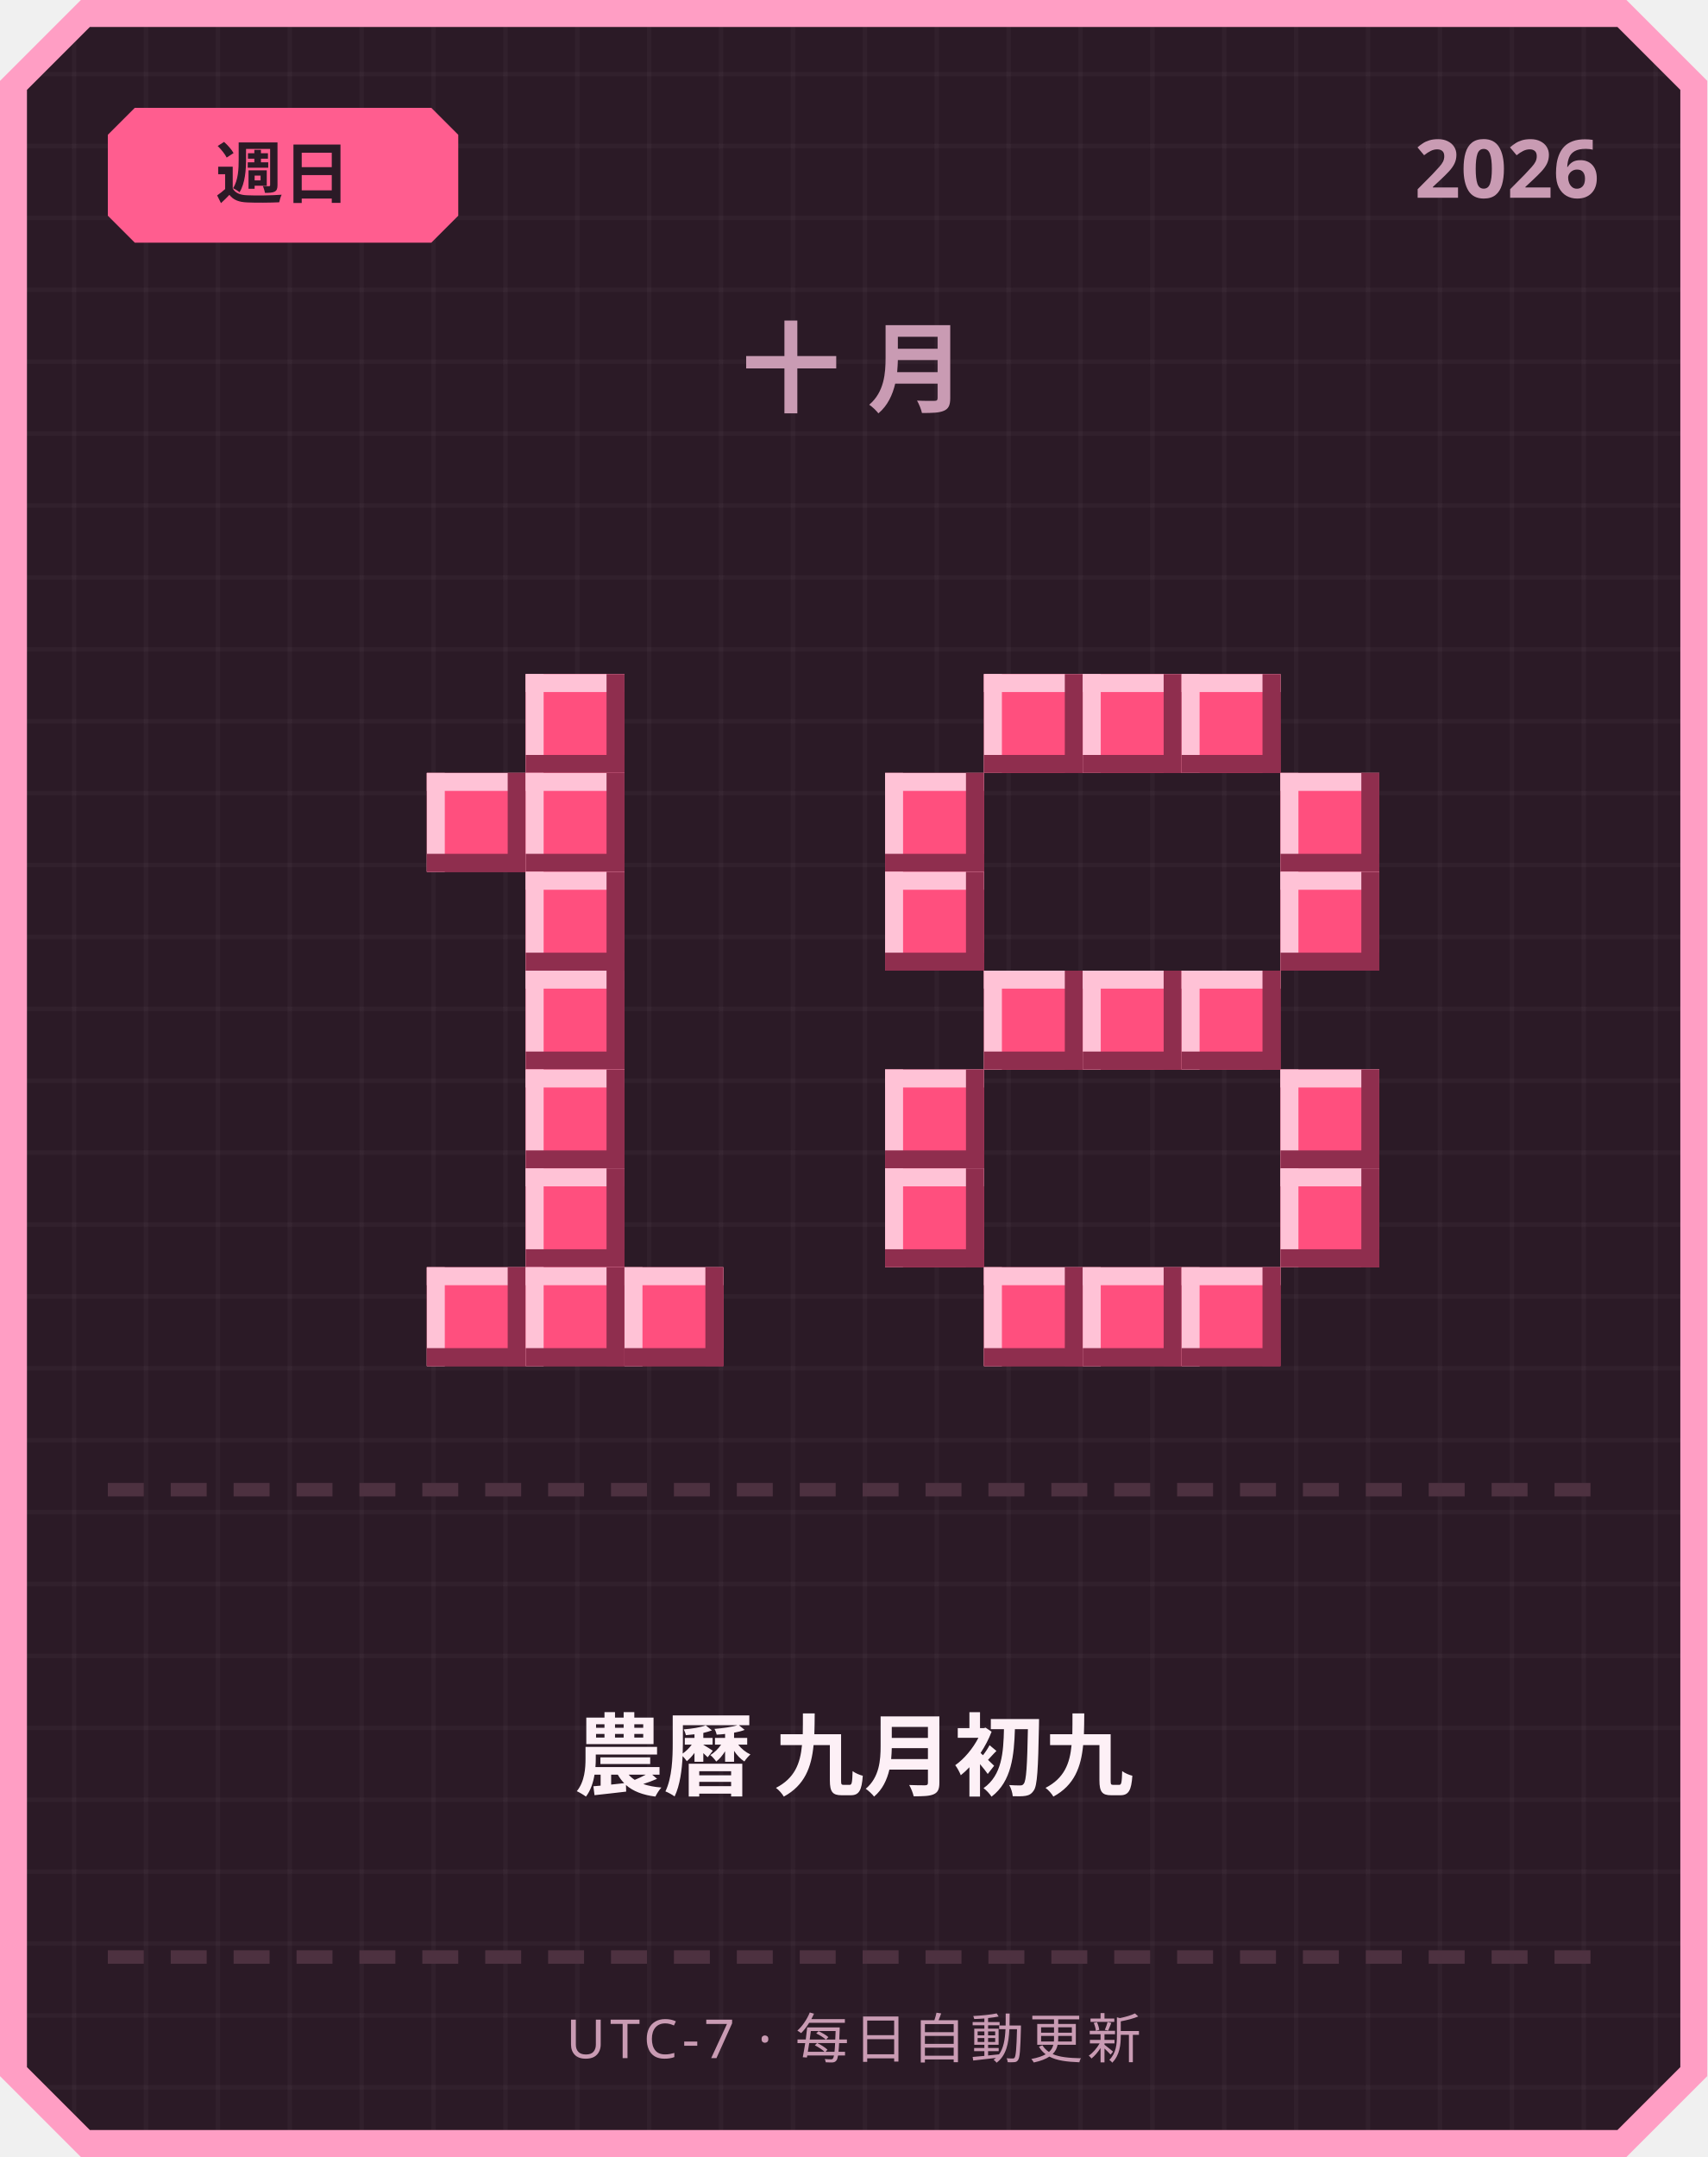
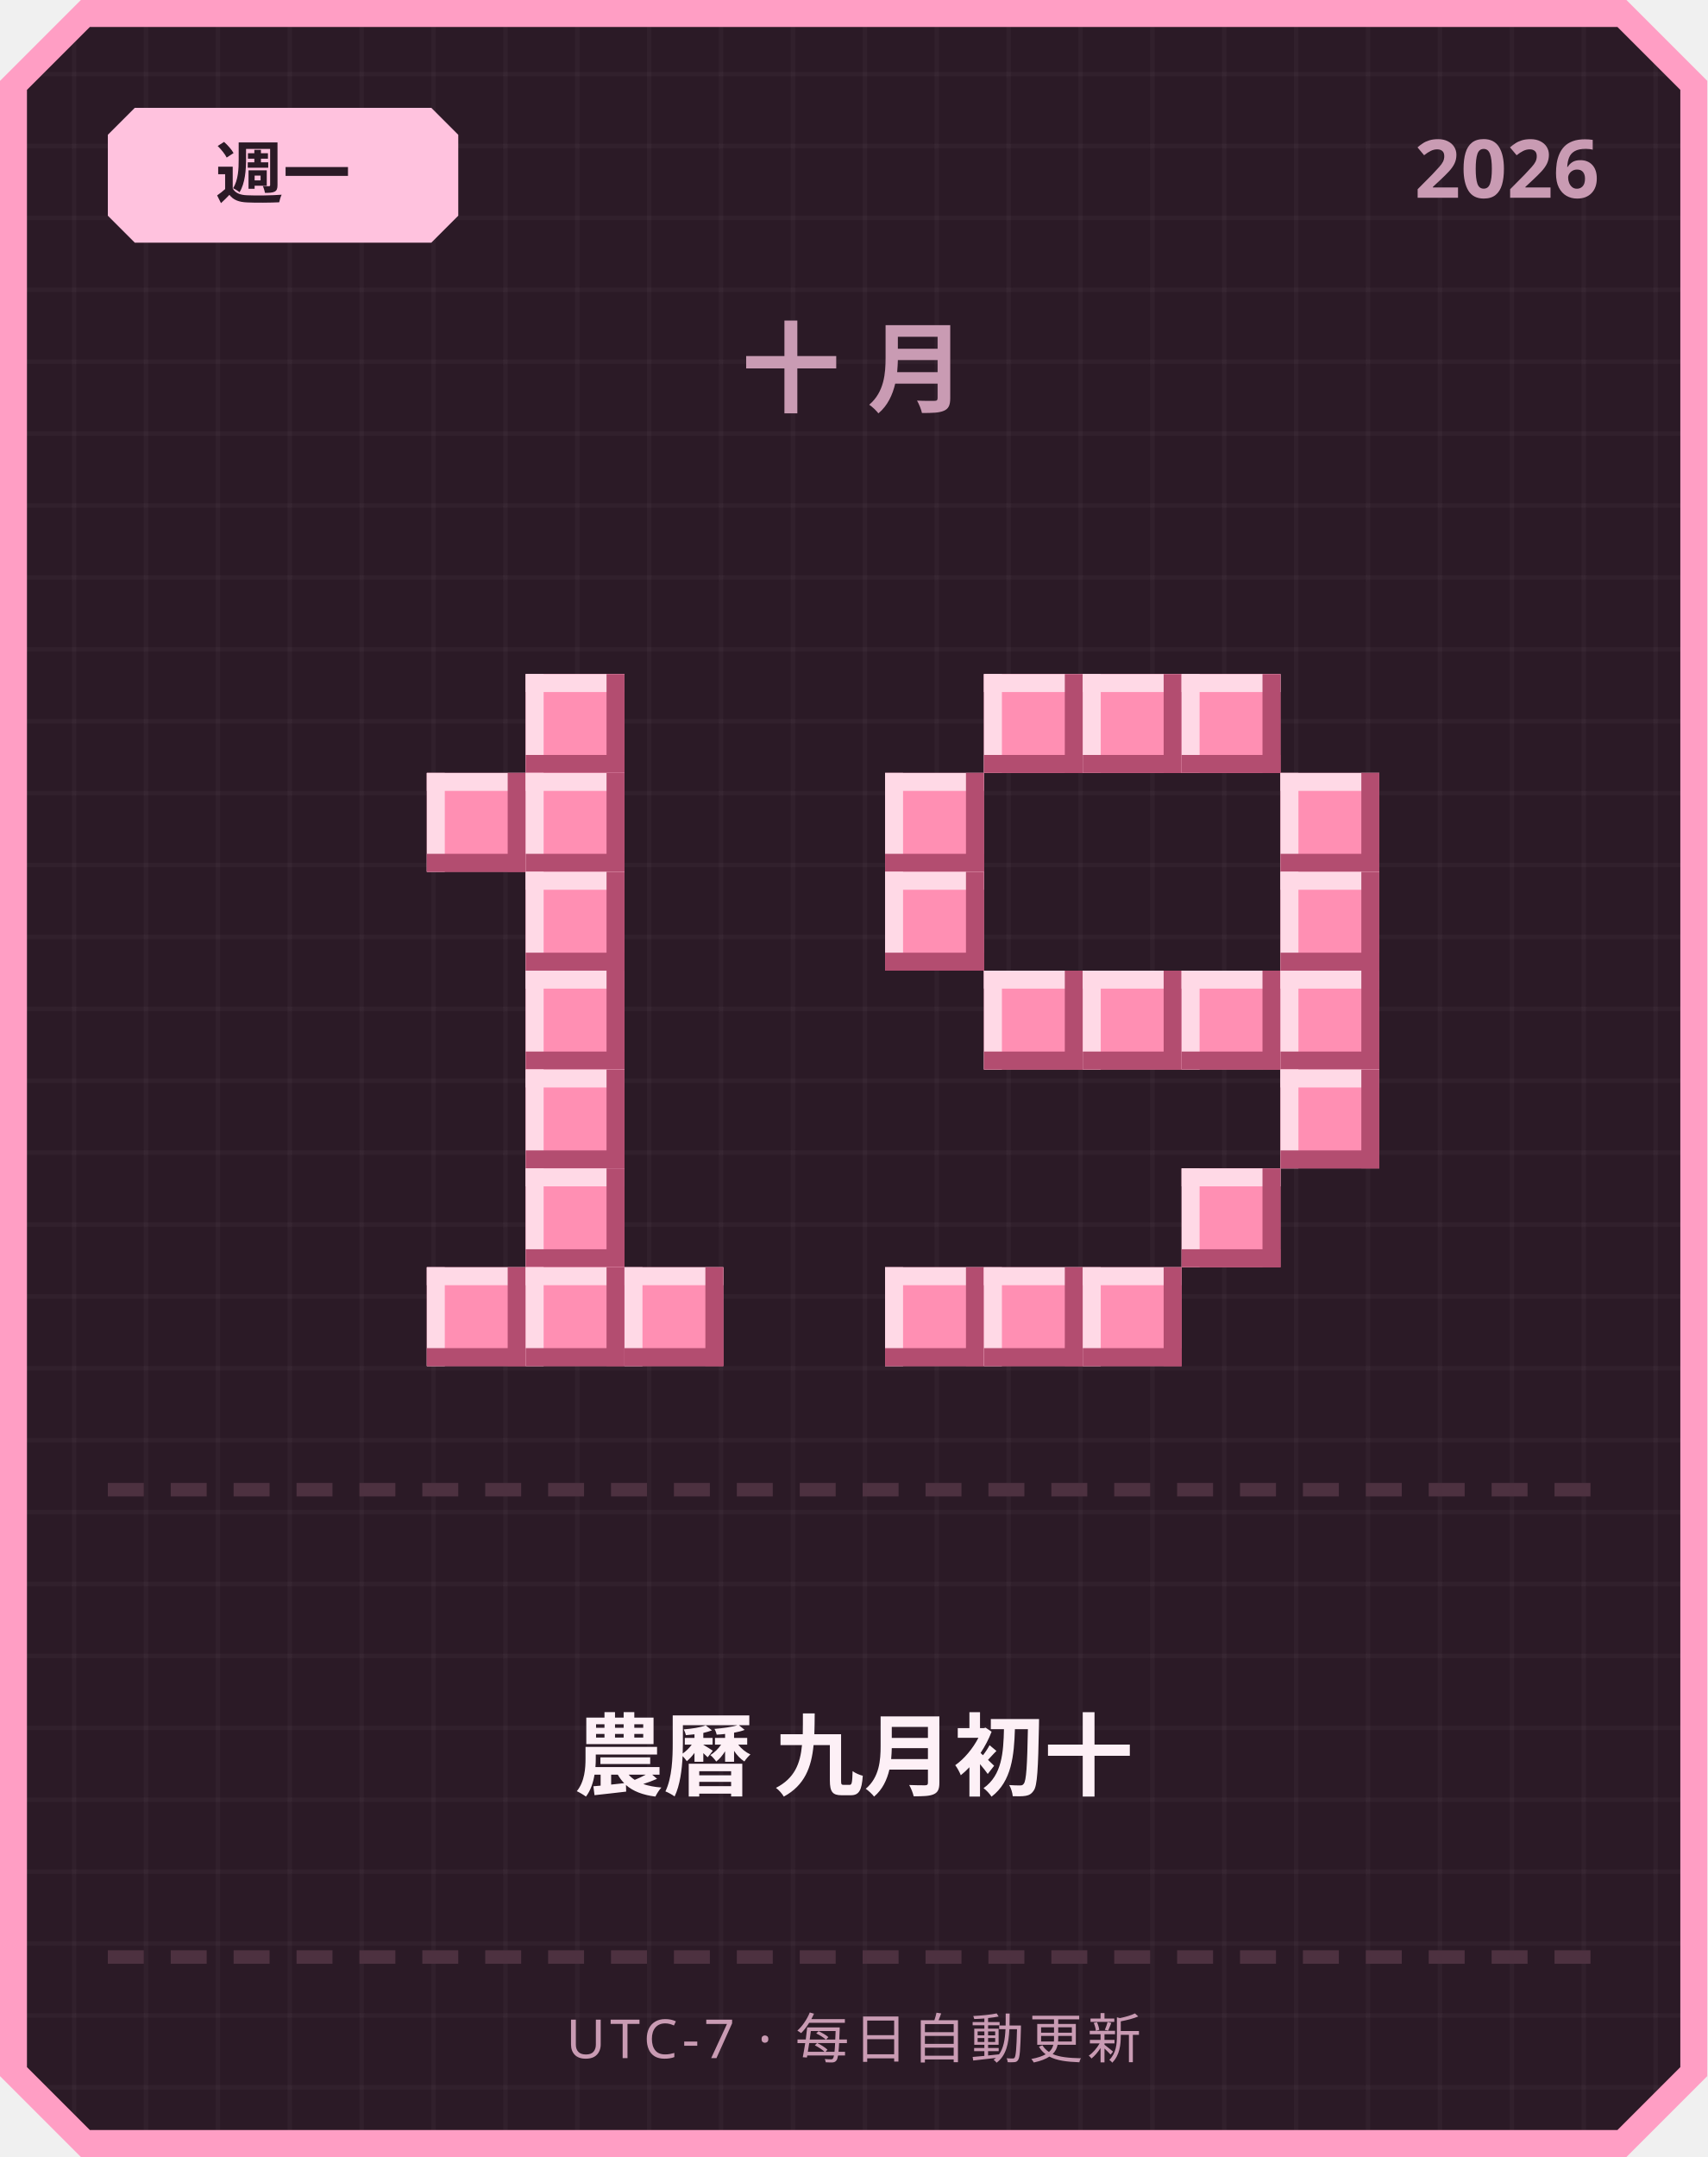
<svg xmlns="http://www.w3.org/2000/svg" width="380" height="480" viewBox="0 0 380 480">
  <defs>
    <pattern id="grid" width="16" height="16" patternUnits="userSpaceOnUse">
      <rect width="16" height="16" fill="#2b1a26" />
      <rect width="1" height="16" fill="#ffffff" opacity="0.03" />
      <rect width="16" height="1" fill="#ffffff" opacity="0.03" />
    </pattern>
  </defs>
  <path d="M 18,0 L 362,0 L 380,18 L 380,462 L 362,480 L 18,480 L 0,462 L 0,18 Z" fill="#ff9ec4" />
  <path d="M 20,6 L 360,6 L 374,20 L 374,460 L 360,474 L 20,474 L 6,460 L 6,20 Z" fill="url(#grid)" />
-   <path d="M 30,24 L 96,24 L 102,30 L 102,48 L 96,54 L 30,54 L 24,48 L 24,30 Z" fill="#ff5d8f" />
-   <text x="63" y="44" text-anchor="middle" font-family="'Segoe UI', sans-serif" font-size="15" font-weight="700" fill="#2b1a26">週日</text>
+   <path d="M 30,24 L 96,24 L 102,30 L 102,48 L 96,54 L 30,54 L 24,48 L 24,30 Z" fill="#ffc2de" />
+   <text x="63" y="44" text-anchor="middle" font-family="'Segoe UI', sans-serif" font-size="15" font-weight="700" fill="#2b1a26">週一</text>
  <text x="356" y="44" text-anchor="end" font-family="'Segoe UI', sans-serif" font-size="18" font-weight="700" fill="#c99bb3">2026</text>
  <text x="190" y="90" text-anchor="middle" font-family="'Segoe UI', sans-serif" font-size="22" font-weight="700" letter-spacing="6" fill="#c99bb3">十月</text>
-   <rect x="117" y="150" width="22" height="22" fill="#ff4f7e" />
-   <rect x="117" y="150" width="22" height="4" fill="#ffc2d6" />
-   <rect x="117" y="150" width="4" height="22" fill="#ffc2d6" />
-   <rect x="117" y="168" width="22" height="4" fill="#8f2e4e" />
-   <rect x="135" y="150" width="4" height="22" fill="#8f2e4e" />
-   <rect x="95" y="172" width="22" height="22" fill="#ff4f7e" />
-   <rect x="95" y="172" width="22" height="4" fill="#ffc2d6" />
-   <rect x="95" y="172" width="4" height="22" fill="#ffc2d6" />
-   <rect x="95" y="190" width="22" height="4" fill="#8f2e4e" />
-   <rect x="113" y="172" width="4" height="22" fill="#8f2e4e" />
-   <rect x="117" y="172" width="22" height="22" fill="#ff4f7e" />
-   <rect x="117" y="172" width="22" height="4" fill="#ffc2d6" />
-   <rect x="117" y="172" width="4" height="22" fill="#ffc2d6" />
-   <rect x="117" y="190" width="22" height="4" fill="#8f2e4e" />
-   <rect x="135" y="172" width="4" height="22" fill="#8f2e4e" />
-   <rect x="117" y="194" width="22" height="22" fill="#ff4f7e" />
-   <rect x="117" y="194" width="22" height="4" fill="#ffc2d6" />
-   <rect x="117" y="194" width="4" height="22" fill="#ffc2d6" />
-   <rect x="117" y="212" width="22" height="4" fill="#8f2e4e" />
-   <rect x="135" y="194" width="4" height="22" fill="#8f2e4e" />
-   <rect x="117" y="216" width="22" height="22" fill="#ff4f7e" />
-   <rect x="117" y="216" width="22" height="4" fill="#ffc2d6" />
-   <rect x="117" y="216" width="4" height="22" fill="#ffc2d6" />
-   <rect x="117" y="234" width="22" height="4" fill="#8f2e4e" />
-   <rect x="135" y="216" width="4" height="22" fill="#8f2e4e" />
-   <rect x="117" y="238" width="22" height="22" fill="#ff4f7e" />
-   <rect x="117" y="238" width="22" height="4" fill="#ffc2d6" />
-   <rect x="117" y="238" width="4" height="22" fill="#ffc2d6" />
-   <rect x="117" y="256" width="22" height="4" fill="#8f2e4e" />
-   <rect x="135" y="238" width="4" height="22" fill="#8f2e4e" />
-   <rect x="117" y="260" width="22" height="22" fill="#ff4f7e" />
-   <rect x="117" y="260" width="22" height="4" fill="#ffc2d6" />
-   <rect x="117" y="260" width="4" height="22" fill="#ffc2d6" />
-   <rect x="117" y="278" width="22" height="4" fill="#8f2e4e" />
-   <rect x="135" y="260" width="4" height="22" fill="#8f2e4e" />
-   <rect x="95" y="282" width="22" height="22" fill="#ff4f7e" />
-   <rect x="95" y="282" width="22" height="4" fill="#ffc2d6" />
-   <rect x="95" y="282" width="4" height="22" fill="#ffc2d6" />
-   <rect x="95" y="300" width="22" height="4" fill="#8f2e4e" />
-   <rect x="113" y="282" width="4" height="22" fill="#8f2e4e" />
-   <rect x="117" y="282" width="22" height="22" fill="#ff4f7e" />
-   <rect x="117" y="282" width="22" height="4" fill="#ffc2d6" />
-   <rect x="117" y="282" width="4" height="22" fill="#ffc2d6" />
-   <rect x="117" y="300" width="22" height="4" fill="#8f2e4e" />
-   <rect x="135" y="282" width="4" height="22" fill="#8f2e4e" />
-   <rect x="139" y="282" width="22" height="22" fill="#ff4f7e" />
-   <rect x="139" y="282" width="22" height="4" fill="#ffc2d6" />
-   <rect x="139" y="282" width="4" height="22" fill="#ffc2d6" />
-   <rect x="139" y="300" width="22" height="4" fill="#8f2e4e" />
-   <rect x="157" y="282" width="4" height="22" fill="#8f2e4e" />
-   <rect x="219" y="150" width="22" height="22" fill="#ff4f7e" />
-   <rect x="219" y="150" width="22" height="4" fill="#ffc2d6" />
-   <rect x="219" y="150" width="4" height="22" fill="#ffc2d6" />
-   <rect x="219" y="168" width="22" height="4" fill="#8f2e4e" />
-   <rect x="237" y="150" width="4" height="22" fill="#8f2e4e" />
-   <rect x="241" y="150" width="22" height="22" fill="#ff4f7e" />
-   <rect x="241" y="150" width="22" height="4" fill="#ffc2d6" />
-   <rect x="241" y="150" width="4" height="22" fill="#ffc2d6" />
-   <rect x="241" y="168" width="22" height="4" fill="#8f2e4e" />
-   <rect x="259" y="150" width="4" height="22" fill="#8f2e4e" />
-   <rect x="263" y="150" width="22" height="22" fill="#ff4f7e" />
-   <rect x="263" y="150" width="22" height="4" fill="#ffc2d6" />
-   <rect x="263" y="150" width="4" height="22" fill="#ffc2d6" />
-   <rect x="263" y="168" width="22" height="4" fill="#8f2e4e" />
-   <rect x="281" y="150" width="4" height="22" fill="#8f2e4e" />
-   <rect x="197" y="172" width="22" height="22" fill="#ff4f7e" />
-   <rect x="197" y="172" width="22" height="4" fill="#ffc2d6" />
-   <rect x="197" y="172" width="4" height="22" fill="#ffc2d6" />
-   <rect x="197" y="190" width="22" height="4" fill="#8f2e4e" />
-   <rect x="215" y="172" width="4" height="22" fill="#8f2e4e" />
-   <rect x="285" y="172" width="22" height="22" fill="#ff4f7e" />
-   <rect x="285" y="172" width="22" height="4" fill="#ffc2d6" />
-   <rect x="285" y="172" width="4" height="22" fill="#ffc2d6" />
-   <rect x="285" y="190" width="22" height="4" fill="#8f2e4e" />
-   <rect x="303" y="172" width="4" height="22" fill="#8f2e4e" />
-   <rect x="197" y="194" width="22" height="22" fill="#ff4f7e" />
-   <rect x="197" y="194" width="22" height="4" fill="#ffc2d6" />
-   <rect x="197" y="194" width="4" height="22" fill="#ffc2d6" />
-   <rect x="197" y="212" width="22" height="4" fill="#8f2e4e" />
-   <rect x="215" y="194" width="4" height="22" fill="#8f2e4e" />
-   <rect x="285" y="194" width="22" height="22" fill="#ff4f7e" />
-   <rect x="285" y="194" width="22" height="4" fill="#ffc2d6" />
-   <rect x="285" y="194" width="4" height="22" fill="#ffc2d6" />
-   <rect x="285" y="212" width="22" height="4" fill="#8f2e4e" />
-   <rect x="303" y="194" width="4" height="22" fill="#8f2e4e" />
-   <rect x="219" y="216" width="22" height="22" fill="#ff4f7e" />
-   <rect x="219" y="216" width="22" height="4" fill="#ffc2d6" />
-   <rect x="219" y="216" width="4" height="22" fill="#ffc2d6" />
-   <rect x="219" y="234" width="22" height="4" fill="#8f2e4e" />
-   <rect x="237" y="216" width="4" height="22" fill="#8f2e4e" />
-   <rect x="241" y="216" width="22" height="22" fill="#ff4f7e" />
-   <rect x="241" y="216" width="22" height="4" fill="#ffc2d6" />
-   <rect x="241" y="216" width="4" height="22" fill="#ffc2d6" />
-   <rect x="241" y="234" width="22" height="4" fill="#8f2e4e" />
-   <rect x="259" y="216" width="4" height="22" fill="#8f2e4e" />
-   <rect x="263" y="216" width="22" height="22" fill="#ff4f7e" />
-   <rect x="263" y="216" width="22" height="4" fill="#ffc2d6" />
-   <rect x="263" y="216" width="4" height="22" fill="#ffc2d6" />
-   <rect x="263" y="234" width="22" height="4" fill="#8f2e4e" />
-   <rect x="281" y="216" width="4" height="22" fill="#8f2e4e" />
-   <rect x="197" y="238" width="22" height="22" fill="#ff4f7e" />
-   <rect x="197" y="238" width="22" height="4" fill="#ffc2d6" />
-   <rect x="197" y="238" width="4" height="22" fill="#ffc2d6" />
-   <rect x="197" y="256" width="22" height="4" fill="#8f2e4e" />
-   <rect x="215" y="238" width="4" height="22" fill="#8f2e4e" />
-   <rect x="285" y="238" width="22" height="22" fill="#ff4f7e" />
-   <rect x="285" y="238" width="22" height="4" fill="#ffc2d6" />
-   <rect x="285" y="238" width="4" height="22" fill="#ffc2d6" />
-   <rect x="285" y="256" width="22" height="4" fill="#8f2e4e" />
-   <rect x="303" y="238" width="4" height="22" fill="#8f2e4e" />
-   <rect x="197" y="260" width="22" height="22" fill="#ff4f7e" />
-   <rect x="197" y="260" width="22" height="4" fill="#ffc2d6" />
-   <rect x="197" y="260" width="4" height="22" fill="#ffc2d6" />
-   <rect x="197" y="278" width="22" height="4" fill="#8f2e4e" />
-   <rect x="215" y="260" width="4" height="22" fill="#8f2e4e" />
-   <rect x="285" y="260" width="22" height="22" fill="#ff4f7e" />
-   <rect x="285" y="260" width="22" height="4" fill="#ffc2d6" />
-   <rect x="285" y="260" width="4" height="22" fill="#ffc2d6" />
-   <rect x="285" y="278" width="22" height="4" fill="#8f2e4e" />
-   <rect x="303" y="260" width="4" height="22" fill="#8f2e4e" />
-   <rect x="219" y="282" width="22" height="22" fill="#ff4f7e" />
-   <rect x="219" y="282" width="22" height="4" fill="#ffc2d6" />
-   <rect x="219" y="282" width="4" height="22" fill="#ffc2d6" />
-   <rect x="219" y="300" width="22" height="4" fill="#8f2e4e" />
-   <rect x="237" y="282" width="4" height="22" fill="#8f2e4e" />
-   <rect x="241" y="282" width="22" height="22" fill="#ff4f7e" />
-   <rect x="241" y="282" width="22" height="4" fill="#ffc2d6" />
-   <rect x="241" y="282" width="4" height="22" fill="#ffc2d6" />
-   <rect x="241" y="300" width="22" height="4" fill="#8f2e4e" />
-   <rect x="259" y="282" width="4" height="22" fill="#8f2e4e" />
-   <rect x="263" y="282" width="22" height="22" fill="#ff4f7e" />
-   <rect x="263" y="282" width="22" height="4" fill="#ffc2d6" />
-   <rect x="263" y="282" width="4" height="22" fill="#ffc2d6" />
-   <rect x="263" y="300" width="22" height="4" fill="#8f2e4e" />
-   <rect x="281" y="282" width="4" height="22" fill="#8f2e4e" />
+   <rect x="117" y="150" width="22" height="22" fill="#ff8fb3" />
+   <rect x="117" y="150" width="22" height="4" fill="#ffd9e6" />
+   <rect x="117" y="150" width="4" height="22" fill="#ffd9e6" />
+   <rect x="117" y="168" width="22" height="4" fill="#b34d70" />
+   <rect x="135" y="150" width="4" height="22" fill="#b34d70" />
+   <rect x="95" y="172" width="22" height="22" fill="#ff8fb3" />
+   <rect x="95" y="172" width="22" height="4" fill="#ffd9e6" />
+   <rect x="95" y="172" width="4" height="22" fill="#ffd9e6" />
+   <rect x="95" y="190" width="22" height="4" fill="#b34d70" />
+   <rect x="113" y="172" width="4" height="22" fill="#b34d70" />
+   <rect x="117" y="172" width="22" height="22" fill="#ff8fb3" />
+   <rect x="117" y="172" width="22" height="4" fill="#ffd9e6" />
+   <rect x="117" y="172" width="4" height="22" fill="#ffd9e6" />
+   <rect x="117" y="190" width="22" height="4" fill="#b34d70" />
+   <rect x="135" y="172" width="4" height="22" fill="#b34d70" />
+   <rect x="117" y="194" width="22" height="22" fill="#ff8fb3" />
+   <rect x="117" y="194" width="22" height="4" fill="#ffd9e6" />
+   <rect x="117" y="194" width="4" height="22" fill="#ffd9e6" />
+   <rect x="117" y="212" width="22" height="4" fill="#b34d70" />
+   <rect x="135" y="194" width="4" height="22" fill="#b34d70" />
+   <rect x="117" y="216" width="22" height="22" fill="#ff8fb3" />
+   <rect x="117" y="216" width="22" height="4" fill="#ffd9e6" />
+   <rect x="117" y="216" width="4" height="22" fill="#ffd9e6" />
+   <rect x="117" y="234" width="22" height="4" fill="#b34d70" />
+   <rect x="135" y="216" width="4" height="22" fill="#b34d70" />
+   <rect x="117" y="238" width="22" height="22" fill="#ff8fb3" />
+   <rect x="117" y="238" width="22" height="4" fill="#ffd9e6" />
+   <rect x="117" y="238" width="4" height="22" fill="#ffd9e6" />
+   <rect x="117" y="256" width="22" height="4" fill="#b34d70" />
+   <rect x="135" y="238" width="4" height="22" fill="#b34d70" />
+   <rect x="117" y="260" width="22" height="22" fill="#ff8fb3" />
+   <rect x="117" y="260" width="22" height="4" fill="#ffd9e6" />
+   <rect x="117" y="260" width="4" height="22" fill="#ffd9e6" />
+   <rect x="117" y="278" width="22" height="4" fill="#b34d70" />
+   <rect x="135" y="260" width="4" height="22" fill="#b34d70" />
+   <rect x="95" y="282" width="22" height="22" fill="#ff8fb3" />
+   <rect x="95" y="282" width="22" height="4" fill="#ffd9e6" />
+   <rect x="95" y="282" width="4" height="22" fill="#ffd9e6" />
+   <rect x="95" y="300" width="22" height="4" fill="#b34d70" />
+   <rect x="113" y="282" width="4" height="22" fill="#b34d70" />
+   <rect x="117" y="282" width="22" height="22" fill="#ff8fb3" />
+   <rect x="117" y="282" width="22" height="4" fill="#ffd9e6" />
+   <rect x="117" y="282" width="4" height="22" fill="#ffd9e6" />
+   <rect x="117" y="300" width="22" height="4" fill="#b34d70" />
+   <rect x="135" y="282" width="4" height="22" fill="#b34d70" />
+   <rect x="139" y="282" width="22" height="22" fill="#ff8fb3" />
+   <rect x="139" y="282" width="22" height="4" fill="#ffd9e6" />
+   <rect x="139" y="282" width="4" height="22" fill="#ffd9e6" />
+   <rect x="139" y="300" width="22" height="4" fill="#b34d70" />
+   <rect x="157" y="282" width="4" height="22" fill="#b34d70" />
+   <rect x="219" y="150" width="22" height="22" fill="#ff8fb3" />
+   <rect x="219" y="150" width="22" height="4" fill="#ffd9e6" />
+   <rect x="219" y="150" width="4" height="22" fill="#ffd9e6" />
+   <rect x="219" y="168" width="22" height="4" fill="#b34d70" />
+   <rect x="237" y="150" width="4" height="22" fill="#b34d70" />
+   <rect x="241" y="150" width="22" height="22" fill="#ff8fb3" />
+   <rect x="241" y="150" width="22" height="4" fill="#ffd9e6" />
+   <rect x="241" y="150" width="4" height="22" fill="#ffd9e6" />
+   <rect x="241" y="168" width="22" height="4" fill="#b34d70" />
+   <rect x="259" y="150" width="4" height="22" fill="#b34d70" />
+   <rect x="263" y="150" width="22" height="22" fill="#ff8fb3" />
+   <rect x="263" y="150" width="22" height="4" fill="#ffd9e6" />
+   <rect x="263" y="150" width="4" height="22" fill="#ffd9e6" />
+   <rect x="263" y="168" width="22" height="4" fill="#b34d70" />
+   <rect x="281" y="150" width="4" height="22" fill="#b34d70" />
+   <rect x="197" y="172" width="22" height="22" fill="#ff8fb3" />
+   <rect x="197" y="172" width="22" height="4" fill="#ffd9e6" />
+   <rect x="197" y="172" width="4" height="22" fill="#ffd9e6" />
+   <rect x="197" y="190" width="22" height="4" fill="#b34d70" />
+   <rect x="215" y="172" width="4" height="22" fill="#b34d70" />
+   <rect x="285" y="172" width="22" height="22" fill="#ff8fb3" />
+   <rect x="285" y="172" width="22" height="4" fill="#ffd9e6" />
+   <rect x="285" y="172" width="4" height="22" fill="#ffd9e6" />
+   <rect x="285" y="190" width="22" height="4" fill="#b34d70" />
+   <rect x="303" y="172" width="4" height="22" fill="#b34d70" />
+   <rect x="197" y="194" width="22" height="22" fill="#ff8fb3" />
+   <rect x="197" y="194" width="22" height="4" fill="#ffd9e6" />
+   <rect x="197" y="194" width="4" height="22" fill="#ffd9e6" />
+   <rect x="197" y="212" width="22" height="4" fill="#b34d70" />
+   <rect x="215" y="194" width="4" height="22" fill="#b34d70" />
+   <rect x="285" y="194" width="22" height="22" fill="#ff8fb3" />
+   <rect x="285" y="194" width="22" height="4" fill="#ffd9e6" />
+   <rect x="285" y="194" width="4" height="22" fill="#ffd9e6" />
+   <rect x="285" y="212" width="22" height="4" fill="#b34d70" />
+   <rect x="303" y="194" width="4" height="22" fill="#b34d70" />
+   <rect x="219" y="216" width="22" height="22" fill="#ff8fb3" />
+   <rect x="219" y="216" width="22" height="4" fill="#ffd9e6" />
+   <rect x="219" y="216" width="4" height="22" fill="#ffd9e6" />
+   <rect x="219" y="234" width="22" height="4" fill="#b34d70" />
+   <rect x="237" y="216" width="4" height="22" fill="#b34d70" />
+   <rect x="241" y="216" width="22" height="22" fill="#ff8fb3" />
+   <rect x="241" y="216" width="22" height="4" fill="#ffd9e6" />
+   <rect x="241" y="216" width="4" height="22" fill="#ffd9e6" />
+   <rect x="241" y="234" width="22" height="4" fill="#b34d70" />
+   <rect x="259" y="216" width="4" height="22" fill="#b34d70" />
+   <rect x="263" y="216" width="22" height="22" fill="#ff8fb3" />
+   <rect x="263" y="216" width="22" height="4" fill="#ffd9e6" />
+   <rect x="263" y="216" width="4" height="22" fill="#ffd9e6" />
+   <rect x="263" y="234" width="22" height="4" fill="#b34d70" />
+   <rect x="281" y="216" width="4" height="22" fill="#b34d70" />
+   <rect x="285" y="216" width="22" height="22" fill="#ff8fb3" />
+   <rect x="285" y="216" width="22" height="4" fill="#ffd9e6" />
+   <rect x="285" y="216" width="4" height="22" fill="#ffd9e6" />
+   <rect x="285" y="234" width="22" height="4" fill="#b34d70" />
+   <rect x="303" y="216" width="4" height="22" fill="#b34d70" />
+   <rect x="285" y="238" width="22" height="22" fill="#ff8fb3" />
+   <rect x="285" y="238" width="22" height="4" fill="#ffd9e6" />
+   <rect x="285" y="238" width="4" height="22" fill="#ffd9e6" />
+   <rect x="285" y="256" width="22" height="4" fill="#b34d70" />
+   <rect x="303" y="238" width="4" height="22" fill="#b34d70" />
+   <rect x="263" y="260" width="22" height="22" fill="#ff8fb3" />
+   <rect x="263" y="260" width="22" height="4" fill="#ffd9e6" />
+   <rect x="263" y="260" width="4" height="22" fill="#ffd9e6" />
+   <rect x="263" y="278" width="22" height="4" fill="#b34d70" />
+   <rect x="281" y="260" width="4" height="22" fill="#b34d70" />
+   <rect x="197" y="282" width="22" height="22" fill="#ff8fb3" />
+   <rect x="197" y="282" width="22" height="4" fill="#ffd9e6" />
+   <rect x="197" y="282" width="4" height="22" fill="#ffd9e6" />
+   <rect x="197" y="300" width="22" height="4" fill="#b34d70" />
+   <rect x="215" y="282" width="4" height="22" fill="#b34d70" />
+   <rect x="219" y="282" width="22" height="22" fill="#ff8fb3" />
+   <rect x="219" y="282" width="22" height="4" fill="#ffd9e6" />
+   <rect x="219" y="282" width="4" height="22" fill="#ffd9e6" />
+   <rect x="219" y="300" width="22" height="4" fill="#b34d70" />
+   <rect x="237" y="282" width="4" height="22" fill="#b34d70" />
+   <rect x="241" y="282" width="22" height="22" fill="#ff8fb3" />
+   <rect x="241" y="282" width="22" height="4" fill="#ffd9e6" />
+   <rect x="241" y="282" width="4" height="22" fill="#ffd9e6" />
+   <rect x="241" y="300" width="22" height="4" fill="#b34d70" />
+   <rect x="259" y="282" width="4" height="22" fill="#b34d70" />
  <rect x="24" y="330" width="8" height="3" fill="#4d3140" />
  <rect x="38" y="330" width="8" height="3" fill="#4d3140" />
  <rect x="52" y="330" width="8" height="3" fill="#4d3140" />
  <rect x="66" y="330" width="8" height="3" fill="#4d3140" />
  <rect x="80" y="330" width="8" height="3" fill="#4d3140" />
  <rect x="94" y="330" width="8" height="3" fill="#4d3140" />
  <rect x="108" y="330" width="8" height="3" fill="#4d3140" />
  <rect x="122" y="330" width="8" height="3" fill="#4d3140" />
  <rect x="136" y="330" width="8" height="3" fill="#4d3140" />
  <rect x="150" y="330" width="8" height="3" fill="#4d3140" />
  <rect x="164" y="330" width="8" height="3" fill="#4d3140" />
  <rect x="178" y="330" width="8" height="3" fill="#4d3140" />
  <rect x="192" y="330" width="8" height="3" fill="#4d3140" />
  <rect x="206" y="330" width="8" height="3" fill="#4d3140" />
  <rect x="220" y="330" width="8" height="3" fill="#4d3140" />
  <rect x="234" y="330" width="8" height="3" fill="#4d3140" />
  <rect x="248" y="330" width="8" height="3" fill="#4d3140" />
  <rect x="262" y="330" width="8" height="3" fill="#4d3140" />
  <rect x="276" y="330" width="8" height="3" fill="#4d3140" />
  <rect x="290" y="330" width="8" height="3" fill="#4d3140" />
  <rect x="304" y="330" width="8" height="3" fill="#4d3140" />
  <rect x="318" y="330" width="8" height="3" fill="#4d3140" />
  <rect x="332" y="330" width="8" height="3" fill="#4d3140" />
  <rect x="346" y="330" width="8" height="3" fill="#4d3140" />
-   <text x="190" y="398" text-anchor="middle" font-family="'Segoe UI', 'Microsoft JhengHei', sans-serif" font-size="20" font-weight="700" fill="#fdf0f6">農曆 九月初九</text>
+   <text x="190" y="398" text-anchor="middle" font-family="'Segoe UI', 'Microsoft JhengHei', sans-serif" font-size="20" font-weight="700" fill="#fdf0f6">農曆 九月初十</text>
  <rect x="24" y="434" width="8" height="3" fill="#4d3140" />
  <rect x="38" y="434" width="8" height="3" fill="#4d3140" />
  <rect x="52" y="434" width="8" height="3" fill="#4d3140" />
  <rect x="66" y="434" width="8" height="3" fill="#4d3140" />
  <rect x="80" y="434" width="8" height="3" fill="#4d3140" />
  <rect x="94" y="434" width="8" height="3" fill="#4d3140" />
  <rect x="108" y="434" width="8" height="3" fill="#4d3140" />
  <rect x="122" y="434" width="8" height="3" fill="#4d3140" />
  <rect x="136" y="434" width="8" height="3" fill="#4d3140" />
  <rect x="150" y="434" width="8" height="3" fill="#4d3140" />
  <rect x="164" y="434" width="8" height="3" fill="#4d3140" />
  <rect x="178" y="434" width="8" height="3" fill="#4d3140" />
  <rect x="192" y="434" width="8" height="3" fill="#4d3140" />
  <rect x="206" y="434" width="8" height="3" fill="#4d3140" />
  <rect x="220" y="434" width="8" height="3" fill="#4d3140" />
  <rect x="234" y="434" width="8" height="3" fill="#4d3140" />
  <rect x="248" y="434" width="8" height="3" fill="#4d3140" />
  <rect x="262" y="434" width="8" height="3" fill="#4d3140" />
  <rect x="276" y="434" width="8" height="3" fill="#4d3140" />
  <rect x="290" y="434" width="8" height="3" fill="#4d3140" />
  <rect x="304" y="434" width="8" height="3" fill="#4d3140" />
  <rect x="318" y="434" width="8" height="3" fill="#4d3140" />
  <rect x="332" y="434" width="8" height="3" fill="#4d3140" />
  <rect x="346" y="434" width="8" height="3" fill="#4d3140" />
  <text x="190" y="458" text-anchor="middle" font-family="'Segoe UI', sans-serif" font-size="12" letter-spacing="1" fill="#c99bb3">UTC-7 · 每日自動更新</text>
</svg>
